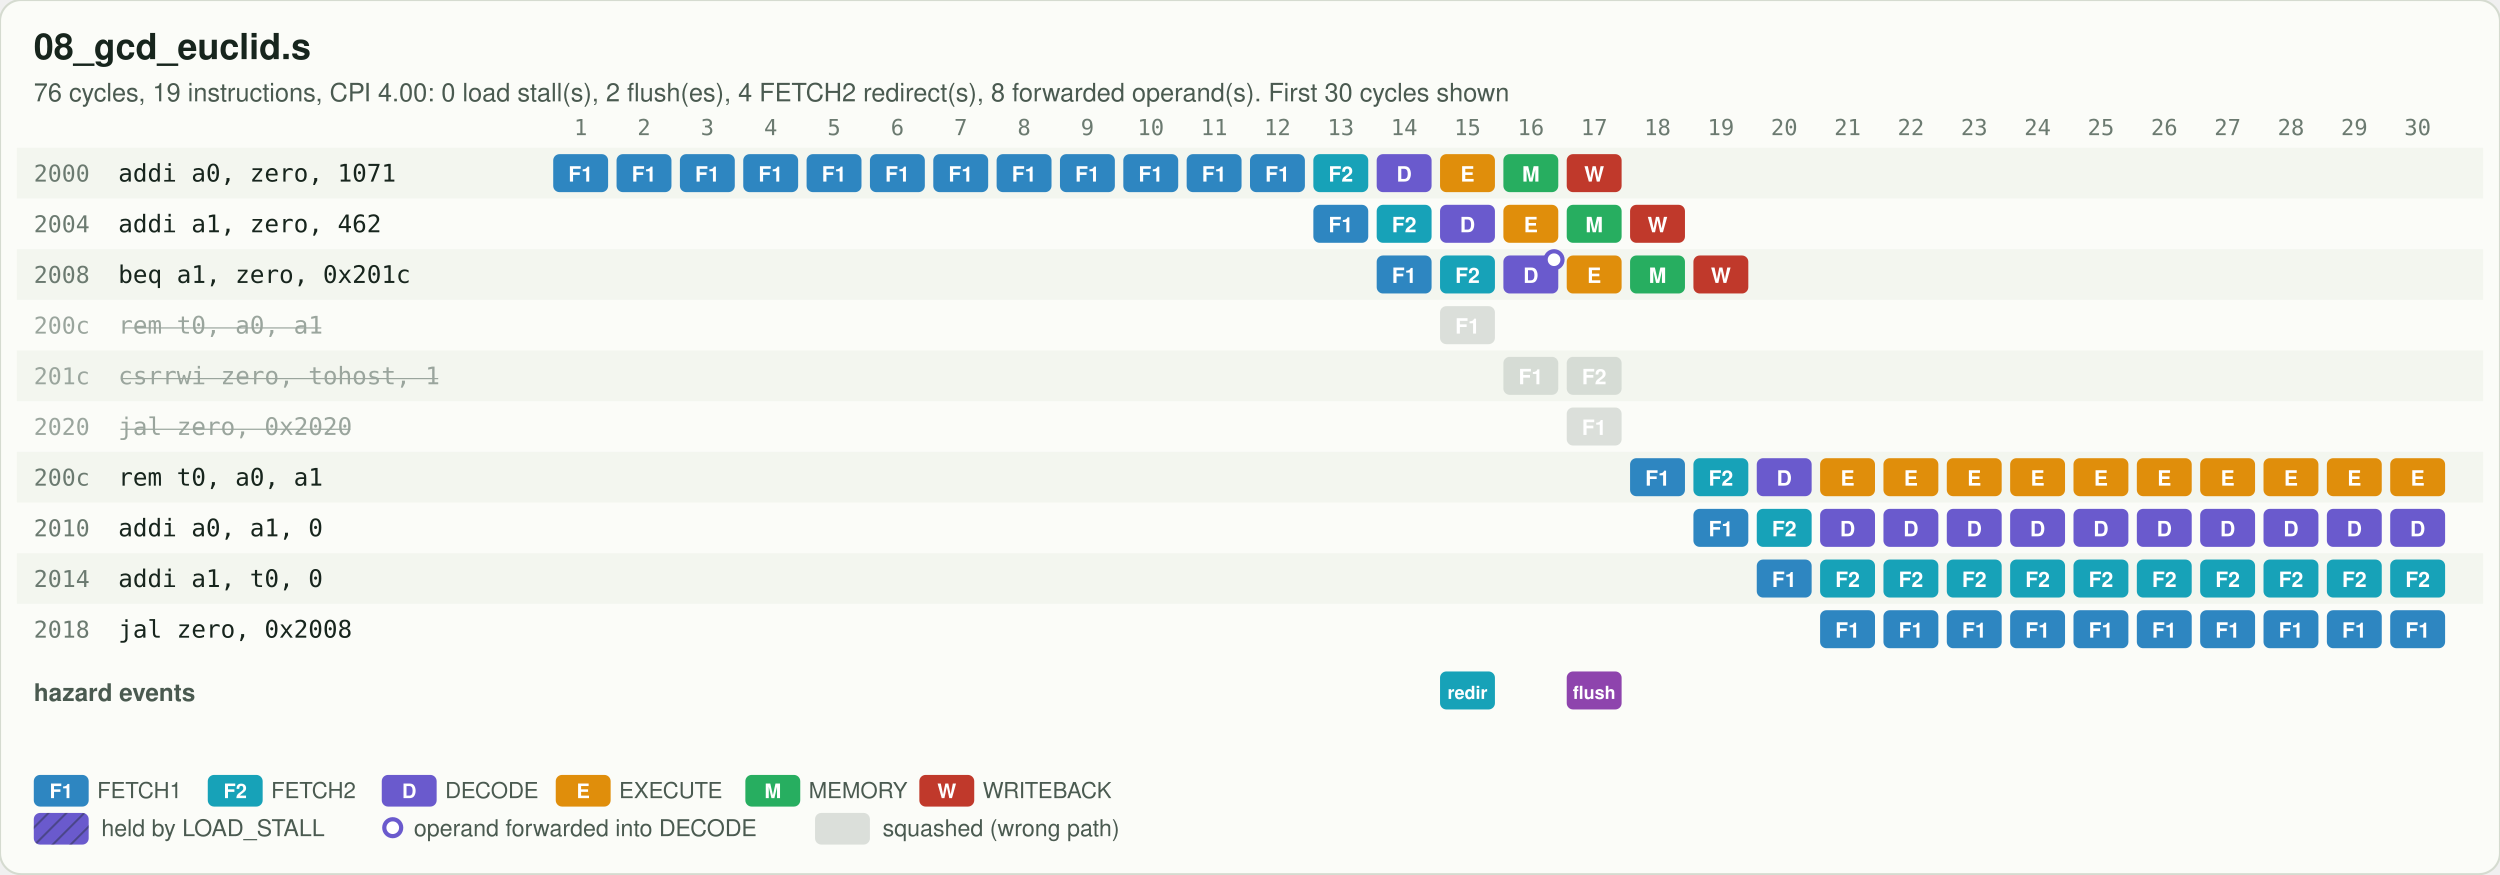
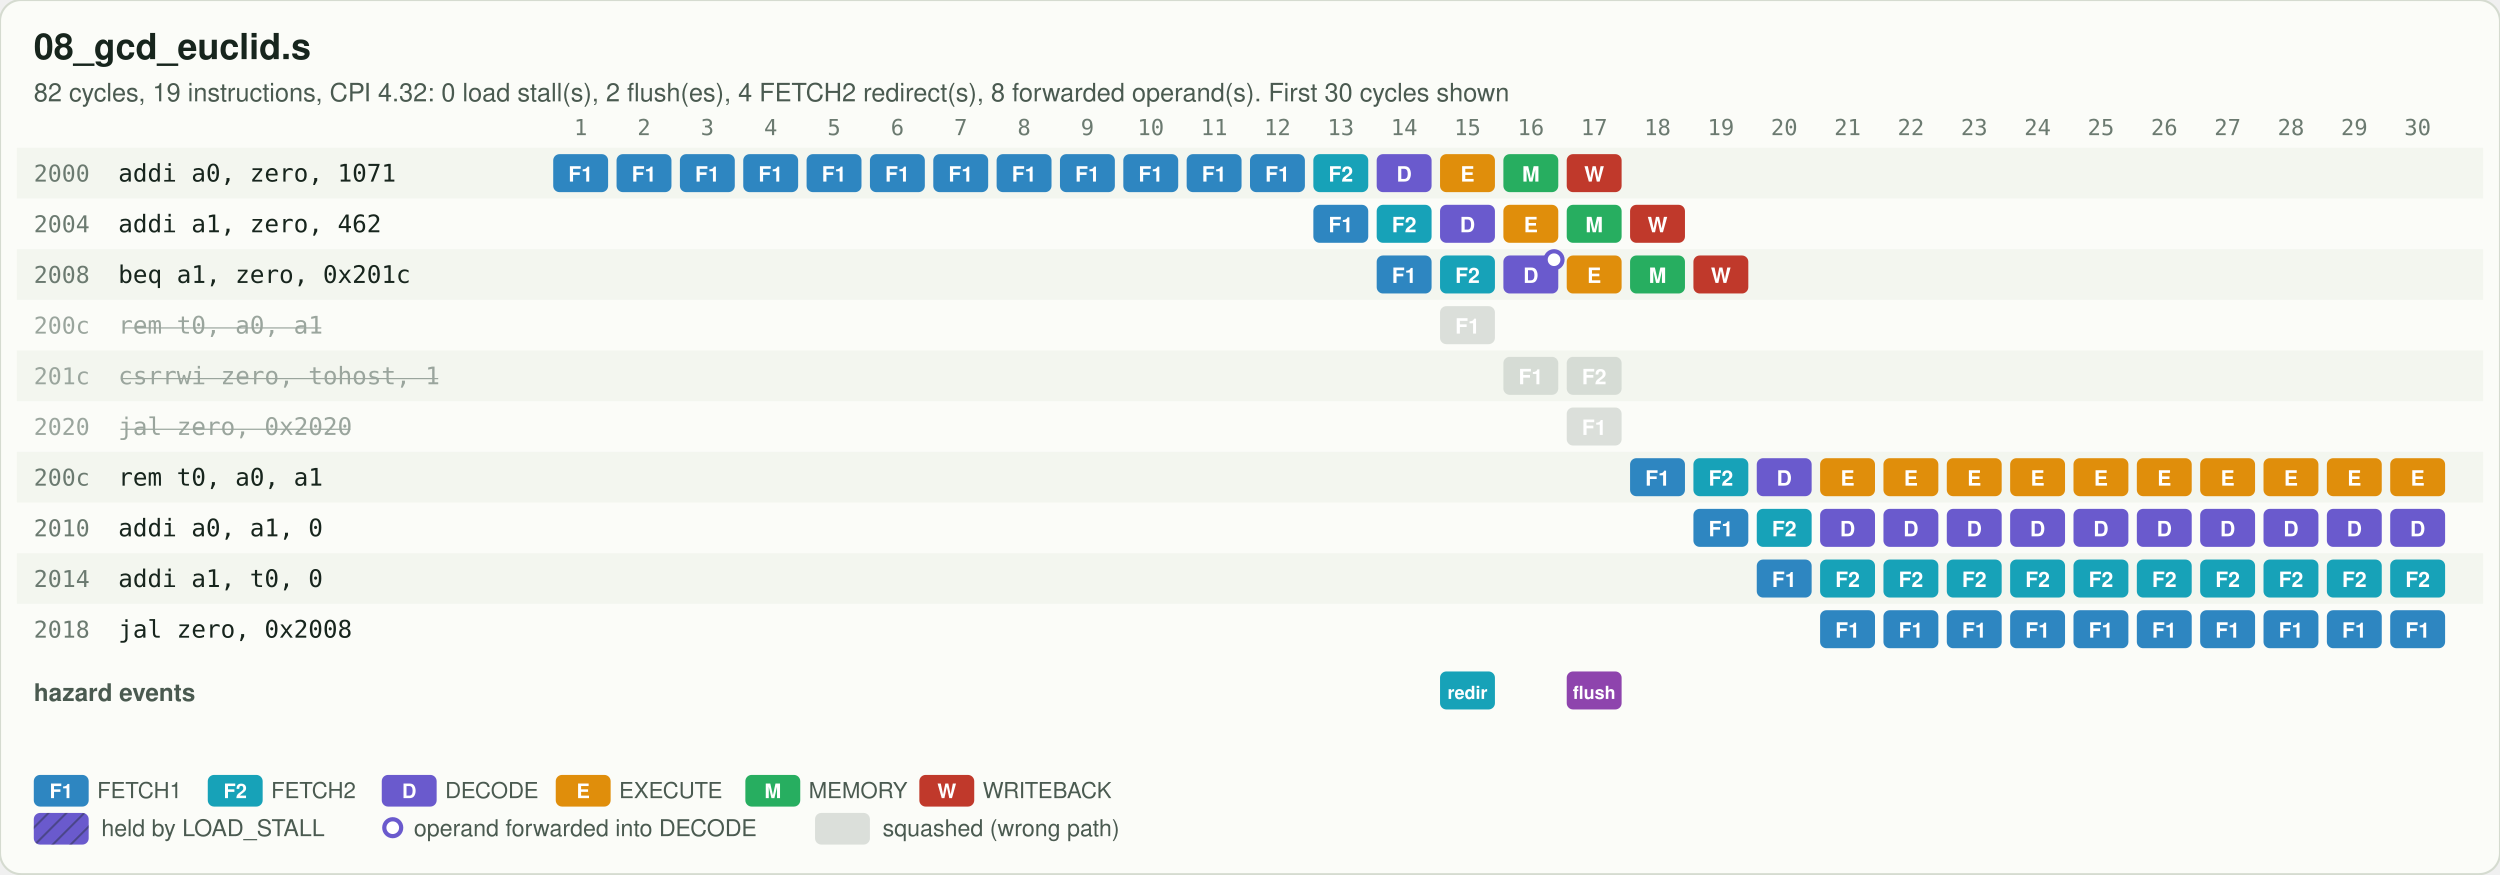
<svg xmlns="http://www.w3.org/2000/svg" viewBox="0 0 1184 414" width="1184" height="414">
  <defs>
    <pattern id="hatch" width="6" height="6" patternUnits="userSpaceOnUse" patternTransform="rotate(45)">
      <line x1="0" y1="0" x2="0" y2="6" stroke="#17251D" stroke-opacity="0.35" stroke-width="2" />
    </pattern>
  </defs>
  <rect width="100%" height="100%" rx="10" fill="#FBFCF8" stroke="#D5DBD0" />
  <text x="16" y="28" font-family="'IBM Plex Sans','Segoe UI',Helvetica,Arial,sans-serif" font-size="17" font-weight="600" fill="#17251D">08_gcd_euclid.s</text>
-   <text x="16" y="48" font-family="'IBM Plex Sans','Segoe UI',Helvetica,Arial,sans-serif" font-size="12" fill="#4A5A50">76 cycles, 19 instructions, CPI 4.00: 0 load stall(s), 2 flush(es), 4 FETCH2 redirect(s), 8 forwarded operand(s). First 30 cycles shown</text>
+   <text x="16" y="48" font-family="'IBM Plex Sans','Segoe UI',Helvetica,Arial,sans-serif" font-size="12" fill="#4A5A50">82 cycles, 19 instructions, CPI 4.32: 0 load stall(s), 2 flush(es), 4 FETCH2 redirect(s), 8 forwarded operand(s). First 30 cycles shown</text>
  <text x="275" y="64" text-anchor="middle" font-family="'IBM Plex Mono','SFMono-Regular',Consolas,monospace" font-size="10.5" fill="#6B7A70">1</text>
  <text x="305" y="64" text-anchor="middle" font-family="'IBM Plex Mono','SFMono-Regular',Consolas,monospace" font-size="10.5" fill="#6B7A70">2</text>
  <text x="335" y="64" text-anchor="middle" font-family="'IBM Plex Mono','SFMono-Regular',Consolas,monospace" font-size="10.5" fill="#6B7A70">3</text>
  <text x="365" y="64" text-anchor="middle" font-family="'IBM Plex Mono','SFMono-Regular',Consolas,monospace" font-size="10.5" fill="#6B7A70">4</text>
  <text x="395" y="64" text-anchor="middle" font-family="'IBM Plex Mono','SFMono-Regular',Consolas,monospace" font-size="10.5" fill="#6B7A70">5</text>
  <text x="425" y="64" text-anchor="middle" font-family="'IBM Plex Mono','SFMono-Regular',Consolas,monospace" font-size="10.5" fill="#6B7A70">6</text>
  <text x="455" y="64" text-anchor="middle" font-family="'IBM Plex Mono','SFMono-Regular',Consolas,monospace" font-size="10.5" fill="#6B7A70">7</text>
  <text x="485" y="64" text-anchor="middle" font-family="'IBM Plex Mono','SFMono-Regular',Consolas,monospace" font-size="10.5" fill="#6B7A70">8</text>
  <text x="515" y="64" text-anchor="middle" font-family="'IBM Plex Mono','SFMono-Regular',Consolas,monospace" font-size="10.5" fill="#6B7A70">9</text>
  <text x="545" y="64" text-anchor="middle" font-family="'IBM Plex Mono','SFMono-Regular',Consolas,monospace" font-size="10.5" fill="#6B7A70">10</text>
  <text x="575" y="64" text-anchor="middle" font-family="'IBM Plex Mono','SFMono-Regular',Consolas,monospace" font-size="10.5" fill="#6B7A70">11</text>
  <text x="605" y="64" text-anchor="middle" font-family="'IBM Plex Mono','SFMono-Regular',Consolas,monospace" font-size="10.5" fill="#6B7A70">12</text>
  <text x="635" y="64" text-anchor="middle" font-family="'IBM Plex Mono','SFMono-Regular',Consolas,monospace" font-size="10.5" fill="#6B7A70">13</text>
  <text x="665" y="64" text-anchor="middle" font-family="'IBM Plex Mono','SFMono-Regular',Consolas,monospace" font-size="10.5" fill="#6B7A70">14</text>
  <text x="695" y="64" text-anchor="middle" font-family="'IBM Plex Mono','SFMono-Regular',Consolas,monospace" font-size="10.5" fill="#6B7A70">15</text>
  <text x="725" y="64" text-anchor="middle" font-family="'IBM Plex Mono','SFMono-Regular',Consolas,monospace" font-size="10.5" fill="#6B7A70">16</text>
  <text x="755" y="64" text-anchor="middle" font-family="'IBM Plex Mono','SFMono-Regular',Consolas,monospace" font-size="10.5" fill="#6B7A70">17</text>
  <text x="785" y="64" text-anchor="middle" font-family="'IBM Plex Mono','SFMono-Regular',Consolas,monospace" font-size="10.5" fill="#6B7A70">18</text>
  <text x="815" y="64" text-anchor="middle" font-family="'IBM Plex Mono','SFMono-Regular',Consolas,monospace" font-size="10.5" fill="#6B7A70">19</text>
  <text x="845" y="64" text-anchor="middle" font-family="'IBM Plex Mono','SFMono-Regular',Consolas,monospace" font-size="10.5" fill="#6B7A70">20</text>
  <text x="875" y="64" text-anchor="middle" font-family="'IBM Plex Mono','SFMono-Regular',Consolas,monospace" font-size="10.5" fill="#6B7A70">21</text>
  <text x="905" y="64" text-anchor="middle" font-family="'IBM Plex Mono','SFMono-Regular',Consolas,monospace" font-size="10.5" fill="#6B7A70">22</text>
  <text x="935" y="64" text-anchor="middle" font-family="'IBM Plex Mono','SFMono-Regular',Consolas,monospace" font-size="10.5" fill="#6B7A70">23</text>
  <text x="965" y="64" text-anchor="middle" font-family="'IBM Plex Mono','SFMono-Regular',Consolas,monospace" font-size="10.5" fill="#6B7A70">24</text>
  <text x="995" y="64" text-anchor="middle" font-family="'IBM Plex Mono','SFMono-Regular',Consolas,monospace" font-size="10.5" fill="#6B7A70">25</text>
  <text x="1025" y="64" text-anchor="middle" font-family="'IBM Plex Mono','SFMono-Regular',Consolas,monospace" font-size="10.5" fill="#6B7A70">26</text>
  <text x="1055" y="64" text-anchor="middle" font-family="'IBM Plex Mono','SFMono-Regular',Consolas,monospace" font-size="10.5" fill="#6B7A70">27</text>
  <text x="1085" y="64" text-anchor="middle" font-family="'IBM Plex Mono','SFMono-Regular',Consolas,monospace" font-size="10.5" fill="#6B7A70">28</text>
  <text x="1115" y="64" text-anchor="middle" font-family="'IBM Plex Mono','SFMono-Regular',Consolas,monospace" font-size="10.5" fill="#6B7A70">29</text>
  <text x="1145" y="64" text-anchor="middle" font-family="'IBM Plex Mono','SFMono-Regular',Consolas,monospace" font-size="10.5" fill="#6B7A70">30</text>
  <rect x="8" y="70" width="1168" height="24" fill="#EEF2EA" fill-opacity="0.6" />
  <text x="16" y="86" font-family="'IBM Plex Mono','SFMono-Regular',Consolas,monospace" font-size="11" fill="#6B7A70">2000</text>
  <text x="56" y="86" font-family="'IBM Plex Mono','SFMono-Regular',Consolas,monospace" font-size="11.5" fill="#17251D">addi a0, zero, 1071</text>
  <rect x="262" y="73" width="26" height="18" rx="3" fill="#2E86C1" />
  <text x="275" y="86" text-anchor="middle" font-family="'IBM Plex Sans','Segoe UI',Helvetica,Arial,sans-serif" font-size="10" font-weight="700" fill="#FFFFFF">F1</text>
  <rect x="292" y="73" width="26" height="18" rx="3" fill="#2E86C1" />
  <text x="305" y="86" text-anchor="middle" font-family="'IBM Plex Sans','Segoe UI',Helvetica,Arial,sans-serif" font-size="10" font-weight="700" fill="#FFFFFF">F1</text>
  <rect x="322" y="73" width="26" height="18" rx="3" fill="#2E86C1" />
  <text x="335" y="86" text-anchor="middle" font-family="'IBM Plex Sans','Segoe UI',Helvetica,Arial,sans-serif" font-size="10" font-weight="700" fill="#FFFFFF">F1</text>
  <rect x="352" y="73" width="26" height="18" rx="3" fill="#2E86C1" />
  <text x="365" y="86" text-anchor="middle" font-family="'IBM Plex Sans','Segoe UI',Helvetica,Arial,sans-serif" font-size="10" font-weight="700" fill="#FFFFFF">F1</text>
  <rect x="382" y="73" width="26" height="18" rx="3" fill="#2E86C1" />
  <text x="395" y="86" text-anchor="middle" font-family="'IBM Plex Sans','Segoe UI',Helvetica,Arial,sans-serif" font-size="10" font-weight="700" fill="#FFFFFF">F1</text>
  <rect x="412" y="73" width="26" height="18" rx="3" fill="#2E86C1" />
  <text x="425" y="86" text-anchor="middle" font-family="'IBM Plex Sans','Segoe UI',Helvetica,Arial,sans-serif" font-size="10" font-weight="700" fill="#FFFFFF">F1</text>
  <rect x="442" y="73" width="26" height="18" rx="3" fill="#2E86C1" />
  <text x="455" y="86" text-anchor="middle" font-family="'IBM Plex Sans','Segoe UI',Helvetica,Arial,sans-serif" font-size="10" font-weight="700" fill="#FFFFFF">F1</text>
  <rect x="472" y="73" width="26" height="18" rx="3" fill="#2E86C1" />
  <text x="485" y="86" text-anchor="middle" font-family="'IBM Plex Sans','Segoe UI',Helvetica,Arial,sans-serif" font-size="10" font-weight="700" fill="#FFFFFF">F1</text>
  <rect x="502" y="73" width="26" height="18" rx="3" fill="#2E86C1" />
  <text x="515" y="86" text-anchor="middle" font-family="'IBM Plex Sans','Segoe UI',Helvetica,Arial,sans-serif" font-size="10" font-weight="700" fill="#FFFFFF">F1</text>
  <rect x="532" y="73" width="26" height="18" rx="3" fill="#2E86C1" />
  <text x="545" y="86" text-anchor="middle" font-family="'IBM Plex Sans','Segoe UI',Helvetica,Arial,sans-serif" font-size="10" font-weight="700" fill="#FFFFFF">F1</text>
  <rect x="562" y="73" width="26" height="18" rx="3" fill="#2E86C1" />
  <text x="575" y="86" text-anchor="middle" font-family="'IBM Plex Sans','Segoe UI',Helvetica,Arial,sans-serif" font-size="10" font-weight="700" fill="#FFFFFF">F1</text>
  <rect x="592" y="73" width="26" height="18" rx="3" fill="#2E86C1" />
  <text x="605" y="86" text-anchor="middle" font-family="'IBM Plex Sans','Segoe UI',Helvetica,Arial,sans-serif" font-size="10" font-weight="700" fill="#FFFFFF">F1</text>
  <rect x="622" y="73" width="26" height="18" rx="3" fill="#17A2B8" />
  <text x="635" y="86" text-anchor="middle" font-family="'IBM Plex Sans','Segoe UI',Helvetica,Arial,sans-serif" font-size="10" font-weight="700" fill="#FFFFFF">F2</text>
  <rect x="652" y="73" width="26" height="18" rx="3" fill="#6A5ACD" />
  <text x="665" y="86" text-anchor="middle" font-family="'IBM Plex Sans','Segoe UI',Helvetica,Arial,sans-serif" font-size="10" font-weight="700" fill="#FFFFFF">D</text>
  <rect x="682" y="73" width="26" height="18" rx="3" fill="#E08E0B" />
  <text x="695" y="86" text-anchor="middle" font-family="'IBM Plex Sans','Segoe UI',Helvetica,Arial,sans-serif" font-size="10" font-weight="700" fill="#FFFFFF">E</text>
  <rect x="712" y="73" width="26" height="18" rx="3" fill="#27AE60" />
  <text x="725" y="86" text-anchor="middle" font-family="'IBM Plex Sans','Segoe UI',Helvetica,Arial,sans-serif" font-size="10" font-weight="700" fill="#FFFFFF">M</text>
  <rect x="742" y="73" width="26" height="18" rx="3" fill="#C0392B" />
  <text x="755" y="86" text-anchor="middle" font-family="'IBM Plex Sans','Segoe UI',Helvetica,Arial,sans-serif" font-size="10" font-weight="700" fill="#FFFFFF">W</text>
  <text x="16" y="110" font-family="'IBM Plex Mono','SFMono-Regular',Consolas,monospace" font-size="11" fill="#6B7A70">2004</text>
  <text x="56" y="110" font-family="'IBM Plex Mono','SFMono-Regular',Consolas,monospace" font-size="11.5" fill="#17251D">addi a1, zero, 462</text>
  <rect x="622" y="97" width="26" height="18" rx="3" fill="#2E86C1" />
  <text x="635" y="110" text-anchor="middle" font-family="'IBM Plex Sans','Segoe UI',Helvetica,Arial,sans-serif" font-size="10" font-weight="700" fill="#FFFFFF">F1</text>
  <rect x="652" y="97" width="26" height="18" rx="3" fill="#17A2B8" />
  <text x="665" y="110" text-anchor="middle" font-family="'IBM Plex Sans','Segoe UI',Helvetica,Arial,sans-serif" font-size="10" font-weight="700" fill="#FFFFFF">F2</text>
  <rect x="682" y="97" width="26" height="18" rx="3" fill="#6A5ACD" />
  <text x="695" y="110" text-anchor="middle" font-family="'IBM Plex Sans','Segoe UI',Helvetica,Arial,sans-serif" font-size="10" font-weight="700" fill="#FFFFFF">D</text>
  <rect x="712" y="97" width="26" height="18" rx="3" fill="#E08E0B" />
  <text x="725" y="110" text-anchor="middle" font-family="'IBM Plex Sans','Segoe UI',Helvetica,Arial,sans-serif" font-size="10" font-weight="700" fill="#FFFFFF">E</text>
  <rect x="742" y="97" width="26" height="18" rx="3" fill="#27AE60" />
  <text x="755" y="110" text-anchor="middle" font-family="'IBM Plex Sans','Segoe UI',Helvetica,Arial,sans-serif" font-size="10" font-weight="700" fill="#FFFFFF">M</text>
  <rect x="772" y="97" width="26" height="18" rx="3" fill="#C0392B" />
  <text x="785" y="110" text-anchor="middle" font-family="'IBM Plex Sans','Segoe UI',Helvetica,Arial,sans-serif" font-size="10" font-weight="700" fill="#FFFFFF">W</text>
  <rect x="8" y="118" width="1168" height="24" fill="#EEF2EA" fill-opacity="0.6" />
  <text x="16" y="134" font-family="'IBM Plex Mono','SFMono-Regular',Consolas,monospace" font-size="11" fill="#6B7A70">2008</text>
  <text x="56" y="134" font-family="'IBM Plex Mono','SFMono-Regular',Consolas,monospace" font-size="11.5" fill="#17251D">beq a1, zero, 0x201c</text>
  <rect x="652" y="121" width="26" height="18" rx="3" fill="#2E86C1" />
  <text x="665" y="134" text-anchor="middle" font-family="'IBM Plex Sans','Segoe UI',Helvetica,Arial,sans-serif" font-size="10" font-weight="700" fill="#FFFFFF">F1</text>
  <rect x="682" y="121" width="26" height="18" rx="3" fill="#17A2B8" />
  <text x="695" y="134" text-anchor="middle" font-family="'IBM Plex Sans','Segoe UI',Helvetica,Arial,sans-serif" font-size="10" font-weight="700" fill="#FFFFFF">F2</text>
  <rect x="712" y="121" width="26" height="18" rx="3" fill="#6A5ACD" />
  <text x="725" y="134" text-anchor="middle" font-family="'IBM Plex Sans','Segoe UI',Helvetica,Arial,sans-serif" font-size="10" font-weight="700" fill="#FFFFFF">D</text>
  <circle cx="736" cy="123" r="4" fill="#FFFFFF" stroke="#6A5ACD" stroke-width="2" />
  <rect x="742" y="121" width="26" height="18" rx="3" fill="#E08E0B" />
  <text x="755" y="134" text-anchor="middle" font-family="'IBM Plex Sans','Segoe UI',Helvetica,Arial,sans-serif" font-size="10" font-weight="700" fill="#FFFFFF">E</text>
  <rect x="772" y="121" width="26" height="18" rx="3" fill="#27AE60" />
  <text x="785" y="134" text-anchor="middle" font-family="'IBM Plex Sans','Segoe UI',Helvetica,Arial,sans-serif" font-size="10" font-weight="700" fill="#FFFFFF">M</text>
  <rect x="802" y="121" width="26" height="18" rx="3" fill="#C0392B" />
  <text x="815" y="134" text-anchor="middle" font-family="'IBM Plex Sans','Segoe UI',Helvetica,Arial,sans-serif" font-size="10" font-weight="700" fill="#FFFFFF">W</text>
  <text x="16" y="158" font-family="'IBM Plex Mono','SFMono-Regular',Consolas,monospace" font-size="11" fill="#9AA59D">200c</text>
  <text x="56" y="158" font-family="'IBM Plex Mono','SFMono-Regular',Consolas,monospace" font-size="11.5" fill="#9AA59D" text-decoration="line-through">rem t0, a0, a1</text>
  <rect x="682" y="145" width="26" height="18" rx="3" fill="#B4BDB6" fill-opacity="0.45" />
  <text x="695" y="158" text-anchor="middle" font-family="'IBM Plex Sans','Segoe UI',Helvetica,Arial,sans-serif" font-size="10" font-weight="700" fill="#FFFFFF">F1</text>
  <rect x="8" y="166" width="1168" height="24" fill="#EEF2EA" fill-opacity="0.6" />
  <text x="16" y="182" font-family="'IBM Plex Mono','SFMono-Regular',Consolas,monospace" font-size="11" fill="#9AA59D">201c</text>
  <text x="56" y="182" font-family="'IBM Plex Mono','SFMono-Regular',Consolas,monospace" font-size="11.5" fill="#9AA59D" text-decoration="line-through">csrrwi zero, tohost, 1</text>
  <rect x="712" y="169" width="26" height="18" rx="3" fill="#B4BDB6" fill-opacity="0.45" />
  <text x="725" y="182" text-anchor="middle" font-family="'IBM Plex Sans','Segoe UI',Helvetica,Arial,sans-serif" font-size="10" font-weight="700" fill="#FFFFFF">F1</text>
  <rect x="742" y="169" width="26" height="18" rx="3" fill="#B4BDB6" fill-opacity="0.45" />
  <text x="755" y="182" text-anchor="middle" font-family="'IBM Plex Sans','Segoe UI',Helvetica,Arial,sans-serif" font-size="10" font-weight="700" fill="#FFFFFF">F2</text>
  <text x="16" y="206" font-family="'IBM Plex Mono','SFMono-Regular',Consolas,monospace" font-size="11" fill="#9AA59D">2020</text>
  <text x="56" y="206" font-family="'IBM Plex Mono','SFMono-Regular',Consolas,monospace" font-size="11.5" fill="#9AA59D" text-decoration="line-through">jal zero, 0x2020</text>
  <rect x="742" y="193" width="26" height="18" rx="3" fill="#B4BDB6" fill-opacity="0.45" />
  <text x="755" y="206" text-anchor="middle" font-family="'IBM Plex Sans','Segoe UI',Helvetica,Arial,sans-serif" font-size="10" font-weight="700" fill="#FFFFFF">F1</text>
  <rect x="8" y="214" width="1168" height="24" fill="#EEF2EA" fill-opacity="0.6" />
  <text x="16" y="230" font-family="'IBM Plex Mono','SFMono-Regular',Consolas,monospace" font-size="11" fill="#6B7A70">200c</text>
  <text x="56" y="230" font-family="'IBM Plex Mono','SFMono-Regular',Consolas,monospace" font-size="11.5" fill="#17251D">rem t0, a0, a1</text>
  <rect x="772" y="217" width="26" height="18" rx="3" fill="#2E86C1" />
  <text x="785" y="230" text-anchor="middle" font-family="'IBM Plex Sans','Segoe UI',Helvetica,Arial,sans-serif" font-size="10" font-weight="700" fill="#FFFFFF">F1</text>
  <rect x="802" y="217" width="26" height="18" rx="3" fill="#17A2B8" />
  <text x="815" y="230" text-anchor="middle" font-family="'IBM Plex Sans','Segoe UI',Helvetica,Arial,sans-serif" font-size="10" font-weight="700" fill="#FFFFFF">F2</text>
  <rect x="832" y="217" width="26" height="18" rx="3" fill="#6A5ACD" />
  <text x="845" y="230" text-anchor="middle" font-family="'IBM Plex Sans','Segoe UI',Helvetica,Arial,sans-serif" font-size="10" font-weight="700" fill="#FFFFFF">D</text>
  <rect x="862" y="217" width="26" height="18" rx="3" fill="#E08E0B" />
  <text x="875" y="230" text-anchor="middle" font-family="'IBM Plex Sans','Segoe UI',Helvetica,Arial,sans-serif" font-size="10" font-weight="700" fill="#FFFFFF">E</text>
  <rect x="892" y="217" width="26" height="18" rx="3" fill="#E08E0B" />
  <text x="905" y="230" text-anchor="middle" font-family="'IBM Plex Sans','Segoe UI',Helvetica,Arial,sans-serif" font-size="10" font-weight="700" fill="#FFFFFF">E</text>
  <rect x="922" y="217" width="26" height="18" rx="3" fill="#E08E0B" />
  <text x="935" y="230" text-anchor="middle" font-family="'IBM Plex Sans','Segoe UI',Helvetica,Arial,sans-serif" font-size="10" font-weight="700" fill="#FFFFFF">E</text>
  <rect x="952" y="217" width="26" height="18" rx="3" fill="#E08E0B" />
  <text x="965" y="230" text-anchor="middle" font-family="'IBM Plex Sans','Segoe UI',Helvetica,Arial,sans-serif" font-size="10" font-weight="700" fill="#FFFFFF">E</text>
  <rect x="982" y="217" width="26" height="18" rx="3" fill="#E08E0B" />
  <text x="995" y="230" text-anchor="middle" font-family="'IBM Plex Sans','Segoe UI',Helvetica,Arial,sans-serif" font-size="10" font-weight="700" fill="#FFFFFF">E</text>
  <rect x="1012" y="217" width="26" height="18" rx="3" fill="#E08E0B" />
  <text x="1025" y="230" text-anchor="middle" font-family="'IBM Plex Sans','Segoe UI',Helvetica,Arial,sans-serif" font-size="10" font-weight="700" fill="#FFFFFF">E</text>
  <rect x="1042" y="217" width="26" height="18" rx="3" fill="#E08E0B" />
  <text x="1055" y="230" text-anchor="middle" font-family="'IBM Plex Sans','Segoe UI',Helvetica,Arial,sans-serif" font-size="10" font-weight="700" fill="#FFFFFF">E</text>
  <rect x="1072" y="217" width="26" height="18" rx="3" fill="#E08E0B" />
  <text x="1085" y="230" text-anchor="middle" font-family="'IBM Plex Sans','Segoe UI',Helvetica,Arial,sans-serif" font-size="10" font-weight="700" fill="#FFFFFF">E</text>
  <rect x="1102" y="217" width="26" height="18" rx="3" fill="#E08E0B" />
  <text x="1115" y="230" text-anchor="middle" font-family="'IBM Plex Sans','Segoe UI',Helvetica,Arial,sans-serif" font-size="10" font-weight="700" fill="#FFFFFF">E</text>
  <rect x="1132" y="217" width="26" height="18" rx="3" fill="#E08E0B" />
  <text x="1145" y="230" text-anchor="middle" font-family="'IBM Plex Sans','Segoe UI',Helvetica,Arial,sans-serif" font-size="10" font-weight="700" fill="#FFFFFF">E</text>
  <text x="16" y="254" font-family="'IBM Plex Mono','SFMono-Regular',Consolas,monospace" font-size="11" fill="#6B7A70">2010</text>
  <text x="56" y="254" font-family="'IBM Plex Mono','SFMono-Regular',Consolas,monospace" font-size="11.5" fill="#17251D">addi a0, a1, 0</text>
  <rect x="802" y="241" width="26" height="18" rx="3" fill="#2E86C1" />
  <text x="815" y="254" text-anchor="middle" font-family="'IBM Plex Sans','Segoe UI',Helvetica,Arial,sans-serif" font-size="10" font-weight="700" fill="#FFFFFF">F1</text>
  <rect x="832" y="241" width="26" height="18" rx="3" fill="#17A2B8" />
  <text x="845" y="254" text-anchor="middle" font-family="'IBM Plex Sans','Segoe UI',Helvetica,Arial,sans-serif" font-size="10" font-weight="700" fill="#FFFFFF">F2</text>
  <rect x="862" y="241" width="26" height="18" rx="3" fill="#6A5ACD" />
  <text x="875" y="254" text-anchor="middle" font-family="'IBM Plex Sans','Segoe UI',Helvetica,Arial,sans-serif" font-size="10" font-weight="700" fill="#FFFFFF">D</text>
  <rect x="892" y="241" width="26" height="18" rx="3" fill="#6A5ACD" />
  <text x="905" y="254" text-anchor="middle" font-family="'IBM Plex Sans','Segoe UI',Helvetica,Arial,sans-serif" font-size="10" font-weight="700" fill="#FFFFFF">D</text>
  <rect x="922" y="241" width="26" height="18" rx="3" fill="#6A5ACD" />
  <text x="935" y="254" text-anchor="middle" font-family="'IBM Plex Sans','Segoe UI',Helvetica,Arial,sans-serif" font-size="10" font-weight="700" fill="#FFFFFF">D</text>
  <rect x="952" y="241" width="26" height="18" rx="3" fill="#6A5ACD" />
  <text x="965" y="254" text-anchor="middle" font-family="'IBM Plex Sans','Segoe UI',Helvetica,Arial,sans-serif" font-size="10" font-weight="700" fill="#FFFFFF">D</text>
  <rect x="982" y="241" width="26" height="18" rx="3" fill="#6A5ACD" />
  <text x="995" y="254" text-anchor="middle" font-family="'IBM Plex Sans','Segoe UI',Helvetica,Arial,sans-serif" font-size="10" font-weight="700" fill="#FFFFFF">D</text>
  <rect x="1012" y="241" width="26" height="18" rx="3" fill="#6A5ACD" />
  <text x="1025" y="254" text-anchor="middle" font-family="'IBM Plex Sans','Segoe UI',Helvetica,Arial,sans-serif" font-size="10" font-weight="700" fill="#FFFFFF">D</text>
  <rect x="1042" y="241" width="26" height="18" rx="3" fill="#6A5ACD" />
  <text x="1055" y="254" text-anchor="middle" font-family="'IBM Plex Sans','Segoe UI',Helvetica,Arial,sans-serif" font-size="10" font-weight="700" fill="#FFFFFF">D</text>
  <rect x="1072" y="241" width="26" height="18" rx="3" fill="#6A5ACD" />
  <text x="1085" y="254" text-anchor="middle" font-family="'IBM Plex Sans','Segoe UI',Helvetica,Arial,sans-serif" font-size="10" font-weight="700" fill="#FFFFFF">D</text>
  <rect x="1102" y="241" width="26" height="18" rx="3" fill="#6A5ACD" />
  <text x="1115" y="254" text-anchor="middle" font-family="'IBM Plex Sans','Segoe UI',Helvetica,Arial,sans-serif" font-size="10" font-weight="700" fill="#FFFFFF">D</text>
  <rect x="1132" y="241" width="26" height="18" rx="3" fill="#6A5ACD" />
  <text x="1145" y="254" text-anchor="middle" font-family="'IBM Plex Sans','Segoe UI',Helvetica,Arial,sans-serif" font-size="10" font-weight="700" fill="#FFFFFF">D</text>
  <rect x="8" y="262" width="1168" height="24" fill="#EEF2EA" fill-opacity="0.6" />
  <text x="16" y="278" font-family="'IBM Plex Mono','SFMono-Regular',Consolas,monospace" font-size="11" fill="#6B7A70">2014</text>
  <text x="56" y="278" font-family="'IBM Plex Mono','SFMono-Regular',Consolas,monospace" font-size="11.5" fill="#17251D">addi a1, t0, 0</text>
  <rect x="832" y="265" width="26" height="18" rx="3" fill="#2E86C1" />
  <text x="845" y="278" text-anchor="middle" font-family="'IBM Plex Sans','Segoe UI',Helvetica,Arial,sans-serif" font-size="10" font-weight="700" fill="#FFFFFF">F1</text>
  <rect x="862" y="265" width="26" height="18" rx="3" fill="#17A2B8" />
  <text x="875" y="278" text-anchor="middle" font-family="'IBM Plex Sans','Segoe UI',Helvetica,Arial,sans-serif" font-size="10" font-weight="700" fill="#FFFFFF">F2</text>
  <rect x="892" y="265" width="26" height="18" rx="3" fill="#17A2B8" />
  <text x="905" y="278" text-anchor="middle" font-family="'IBM Plex Sans','Segoe UI',Helvetica,Arial,sans-serif" font-size="10" font-weight="700" fill="#FFFFFF">F2</text>
  <rect x="922" y="265" width="26" height="18" rx="3" fill="#17A2B8" />
  <text x="935" y="278" text-anchor="middle" font-family="'IBM Plex Sans','Segoe UI',Helvetica,Arial,sans-serif" font-size="10" font-weight="700" fill="#FFFFFF">F2</text>
  <rect x="952" y="265" width="26" height="18" rx="3" fill="#17A2B8" />
  <text x="965" y="278" text-anchor="middle" font-family="'IBM Plex Sans','Segoe UI',Helvetica,Arial,sans-serif" font-size="10" font-weight="700" fill="#FFFFFF">F2</text>
  <rect x="982" y="265" width="26" height="18" rx="3" fill="#17A2B8" />
  <text x="995" y="278" text-anchor="middle" font-family="'IBM Plex Sans','Segoe UI',Helvetica,Arial,sans-serif" font-size="10" font-weight="700" fill="#FFFFFF">F2</text>
  <rect x="1012" y="265" width="26" height="18" rx="3" fill="#17A2B8" />
  <text x="1025" y="278" text-anchor="middle" font-family="'IBM Plex Sans','Segoe UI',Helvetica,Arial,sans-serif" font-size="10" font-weight="700" fill="#FFFFFF">F2</text>
  <rect x="1042" y="265" width="26" height="18" rx="3" fill="#17A2B8" />
  <text x="1055" y="278" text-anchor="middle" font-family="'IBM Plex Sans','Segoe UI',Helvetica,Arial,sans-serif" font-size="10" font-weight="700" fill="#FFFFFF">F2</text>
  <rect x="1072" y="265" width="26" height="18" rx="3" fill="#17A2B8" />
  <text x="1085" y="278" text-anchor="middle" font-family="'IBM Plex Sans','Segoe UI',Helvetica,Arial,sans-serif" font-size="10" font-weight="700" fill="#FFFFFF">F2</text>
  <rect x="1102" y="265" width="26" height="18" rx="3" fill="#17A2B8" />
  <text x="1115" y="278" text-anchor="middle" font-family="'IBM Plex Sans','Segoe UI',Helvetica,Arial,sans-serif" font-size="10" font-weight="700" fill="#FFFFFF">F2</text>
  <rect x="1132" y="265" width="26" height="18" rx="3" fill="#17A2B8" />
  <text x="1145" y="278" text-anchor="middle" font-family="'IBM Plex Sans','Segoe UI',Helvetica,Arial,sans-serif" font-size="10" font-weight="700" fill="#FFFFFF">F2</text>
  <text x="16" y="302" font-family="'IBM Plex Mono','SFMono-Regular',Consolas,monospace" font-size="11" fill="#6B7A70">2018</text>
  <text x="56" y="302" font-family="'IBM Plex Mono','SFMono-Regular',Consolas,monospace" font-size="11.5" fill="#17251D">jal zero, 0x2008</text>
  <rect x="862" y="289" width="26" height="18" rx="3" fill="#2E86C1" />
  <text x="875" y="302" text-anchor="middle" font-family="'IBM Plex Sans','Segoe UI',Helvetica,Arial,sans-serif" font-size="10" font-weight="700" fill="#FFFFFF">F1</text>
  <rect x="892" y="289" width="26" height="18" rx="3" fill="#2E86C1" />
  <text x="905" y="302" text-anchor="middle" font-family="'IBM Plex Sans','Segoe UI',Helvetica,Arial,sans-serif" font-size="10" font-weight="700" fill="#FFFFFF">F1</text>
  <rect x="922" y="289" width="26" height="18" rx="3" fill="#2E86C1" />
  <text x="935" y="302" text-anchor="middle" font-family="'IBM Plex Sans','Segoe UI',Helvetica,Arial,sans-serif" font-size="10" font-weight="700" fill="#FFFFFF">F1</text>
  <rect x="952" y="289" width="26" height="18" rx="3" fill="#2E86C1" />
  <text x="965" y="302" text-anchor="middle" font-family="'IBM Plex Sans','Segoe UI',Helvetica,Arial,sans-serif" font-size="10" font-weight="700" fill="#FFFFFF">F1</text>
  <rect x="982" y="289" width="26" height="18" rx="3" fill="#2E86C1" />
  <text x="995" y="302" text-anchor="middle" font-family="'IBM Plex Sans','Segoe UI',Helvetica,Arial,sans-serif" font-size="10" font-weight="700" fill="#FFFFFF">F1</text>
  <rect x="1012" y="289" width="26" height="18" rx="3" fill="#2E86C1" />
  <text x="1025" y="302" text-anchor="middle" font-family="'IBM Plex Sans','Segoe UI',Helvetica,Arial,sans-serif" font-size="10" font-weight="700" fill="#FFFFFF">F1</text>
  <rect x="1042" y="289" width="26" height="18" rx="3" fill="#2E86C1" />
  <text x="1055" y="302" text-anchor="middle" font-family="'IBM Plex Sans','Segoe UI',Helvetica,Arial,sans-serif" font-size="10" font-weight="700" fill="#FFFFFF">F1</text>
  <rect x="1072" y="289" width="26" height="18" rx="3" fill="#2E86C1" />
  <text x="1085" y="302" text-anchor="middle" font-family="'IBM Plex Sans','Segoe UI',Helvetica,Arial,sans-serif" font-size="10" font-weight="700" fill="#FFFFFF">F1</text>
  <rect x="1102" y="289" width="26" height="18" rx="3" fill="#2E86C1" />
  <text x="1115" y="302" text-anchor="middle" font-family="'IBM Plex Sans','Segoe UI',Helvetica,Arial,sans-serif" font-size="10" font-weight="700" fill="#FFFFFF">F1</text>
  <rect x="1132" y="289" width="26" height="18" rx="3" fill="#2E86C1" />
  <text x="1145" y="302" text-anchor="middle" font-family="'IBM Plex Sans','Segoe UI',Helvetica,Arial,sans-serif" font-size="10" font-weight="700" fill="#FFFFFF">F1</text>
  <text x="16" y="332" font-family="'IBM Plex Sans','Segoe UI',Helvetica,Arial,sans-serif" font-size="11.5" font-weight="600" fill="#4A5A50">hazard events</text>
  <rect x="682" y="318" width="26" height="18" rx="3" fill="#17A2B8" />
  <text x="695" y="331" text-anchor="middle" font-family="'IBM Plex Sans','Segoe UI',Helvetica,Arial,sans-serif" font-size="8.5" font-weight="700" fill="#FFF">redir</text>
  <rect x="742" y="318" width="26" height="18" rx="3" fill="#8E44AD" />
  <text x="755" y="331" text-anchor="middle" font-family="'IBM Plex Sans','Segoe UI',Helvetica,Arial,sans-serif" font-size="8.5" font-weight="700" fill="#FFF">flush</text>
  <rect x="16" y="367" width="26" height="15" rx="3" fill="#2E86C1" />
  <text x="29" y="378" text-anchor="middle" font-family="'IBM Plex Sans','Segoe UI',Helvetica,Arial,sans-serif" font-size="9.5" font-weight="700" fill="#FFF">F1</text>
  <text x="46" y="378" font-family="'IBM Plex Sans','Segoe UI',Helvetica,Arial,sans-serif" font-size="10.5" fill="#4A5A50">FETCH1</text>
  <rect x="98.4" y="367" width="26" height="15" rx="3" fill="#17A2B8" />
  <text x="111.4" y="378" text-anchor="middle" font-family="'IBM Plex Sans','Segoe UI',Helvetica,Arial,sans-serif" font-size="9.5" font-weight="700" fill="#FFF">F2</text>
  <text x="128.4" y="378" font-family="'IBM Plex Sans','Segoe UI',Helvetica,Arial,sans-serif" font-size="10.5" fill="#4A5A50">FETCH2</text>
  <rect x="180.8" y="367" width="26" height="15" rx="3" fill="#6A5ACD" />
  <text x="193.8" y="378" text-anchor="middle" font-family="'IBM Plex Sans','Segoe UI',Helvetica,Arial,sans-serif" font-size="9.5" font-weight="700" fill="#FFF">D</text>
  <text x="210.8" y="378" font-family="'IBM Plex Sans','Segoe UI',Helvetica,Arial,sans-serif" font-size="10.5" fill="#4A5A50">DECODE</text>
  <rect x="263.2" y="367" width="26" height="15" rx="3" fill="#E08E0B" />
  <text x="276.2" y="378" text-anchor="middle" font-family="'IBM Plex Sans','Segoe UI',Helvetica,Arial,sans-serif" font-size="9.5" font-weight="700" fill="#FFF">E</text>
  <text x="293.2" y="378" font-family="'IBM Plex Sans','Segoe UI',Helvetica,Arial,sans-serif" font-size="10.5" fill="#4A5A50">EXECUTE</text>
  <rect x="353" y="367" width="26" height="15" rx="3" fill="#27AE60" />
  <text x="366" y="378" text-anchor="middle" font-family="'IBM Plex Sans','Segoe UI',Helvetica,Arial,sans-serif" font-size="9.5" font-weight="700" fill="#FFF">M</text>
  <text x="383" y="378" font-family="'IBM Plex Sans','Segoe UI',Helvetica,Arial,sans-serif" font-size="10.5" fill="#4A5A50">MEMORY</text>
  <rect x="435.4" y="367" width="26" height="15" rx="3" fill="#C0392B" />
  <text x="448.4" y="378" text-anchor="middle" font-family="'IBM Plex Sans','Segoe UI',Helvetica,Arial,sans-serif" font-size="9.5" font-weight="700" fill="#FFF">W</text>
  <text x="465.4" y="378" font-family="'IBM Plex Sans','Segoe UI',Helvetica,Arial,sans-serif" font-size="10.5" fill="#4A5A50">WRITEBACK</text>
  <rect x="16" y="385" width="26" height="15" rx="3" fill="#6A5ACD" />
  <rect x="16" y="385" width="26" height="15" rx="3" fill="url(#hatch)" />
  <text x="48" y="396" font-family="'IBM Plex Sans','Segoe UI',Helvetica,Arial,sans-serif" font-size="11" fill="#4A5A50">held by LOAD_STALL</text>
  <circle cx="186" cy="392" r="4" fill="#FFF" stroke="#6A5ACD" stroke-width="2" />
  <text x="196" y="396" font-family="'IBM Plex Sans','Segoe UI',Helvetica,Arial,sans-serif" font-size="11" fill="#4A5A50">operand forwarded into DECODE</text>
  <rect x="386" y="385" width="26" height="15" rx="3" fill="#B4BDB6" fill-opacity="0.45" />
  <text x="418" y="396" font-family="'IBM Plex Sans','Segoe UI',Helvetica,Arial,sans-serif" font-size="11" fill="#4A5A50">squashed (wrong path)</text>
</svg>
